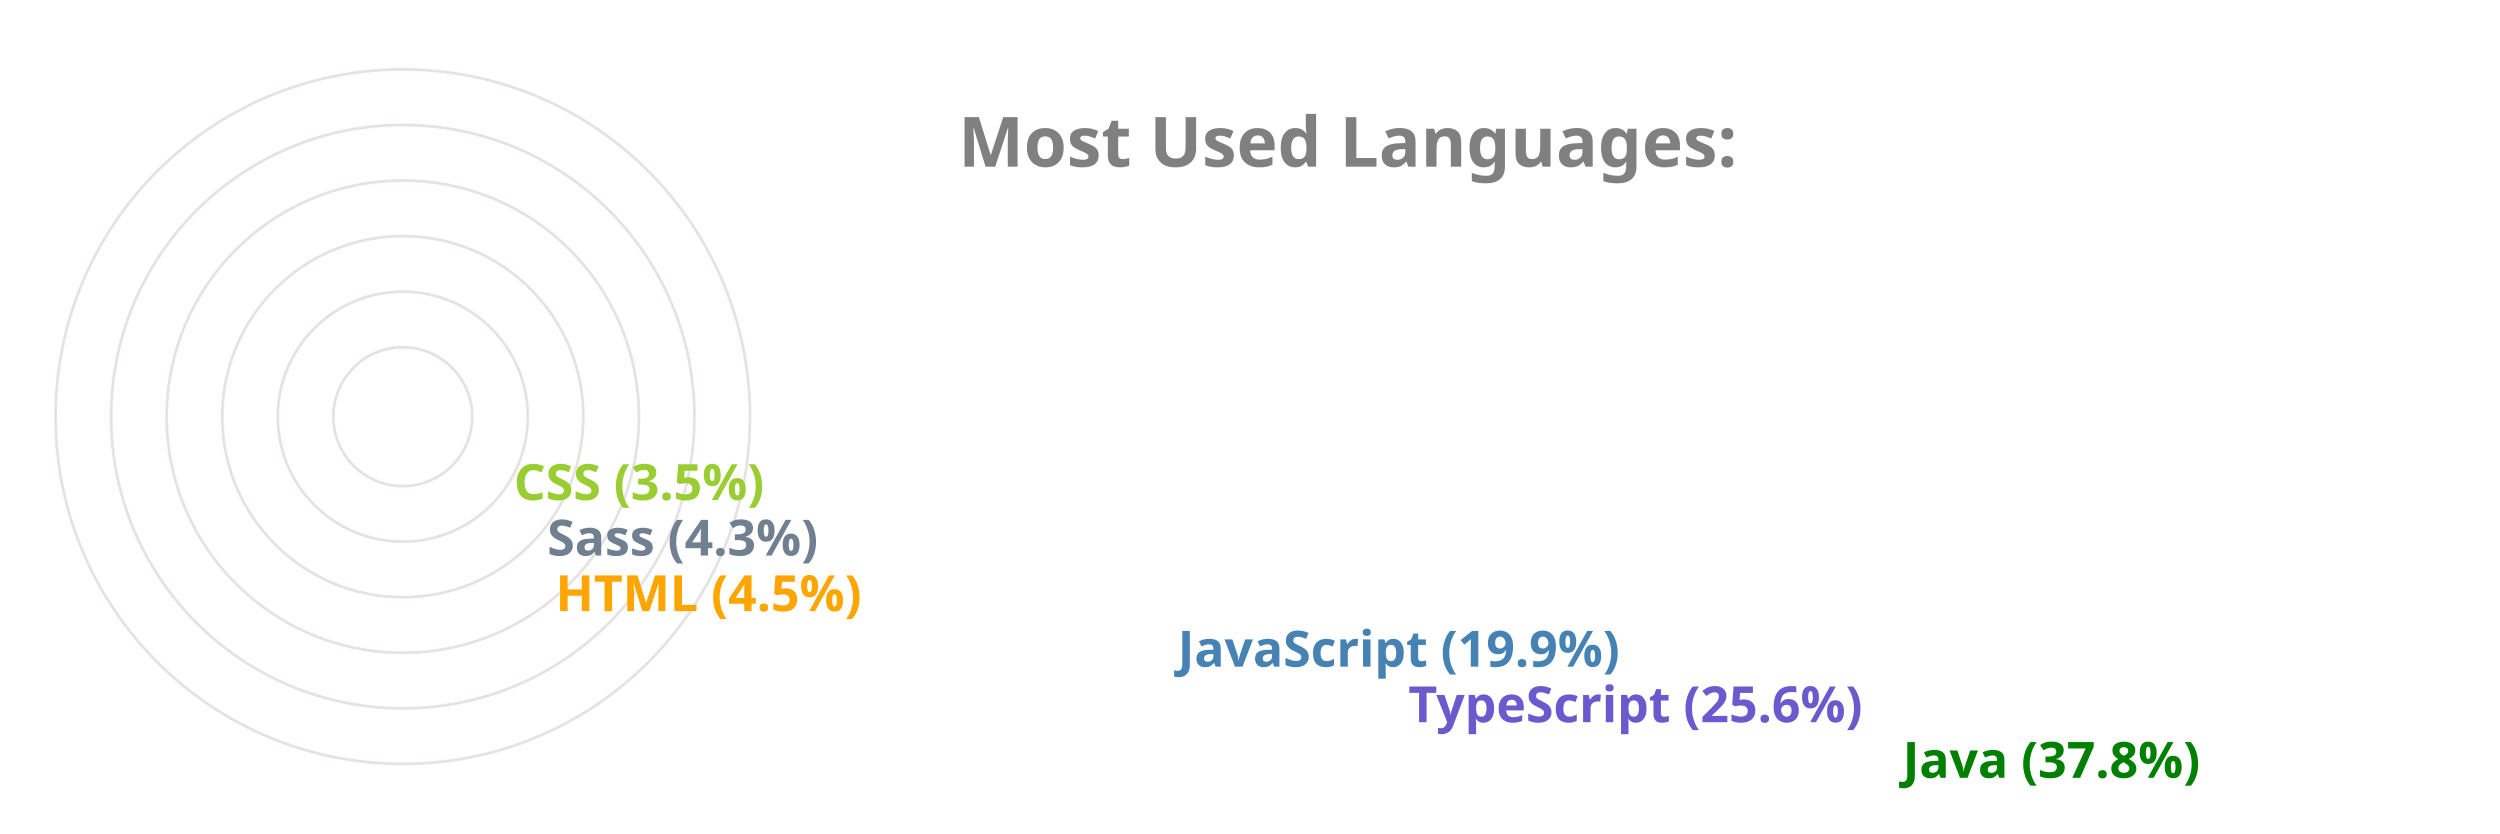
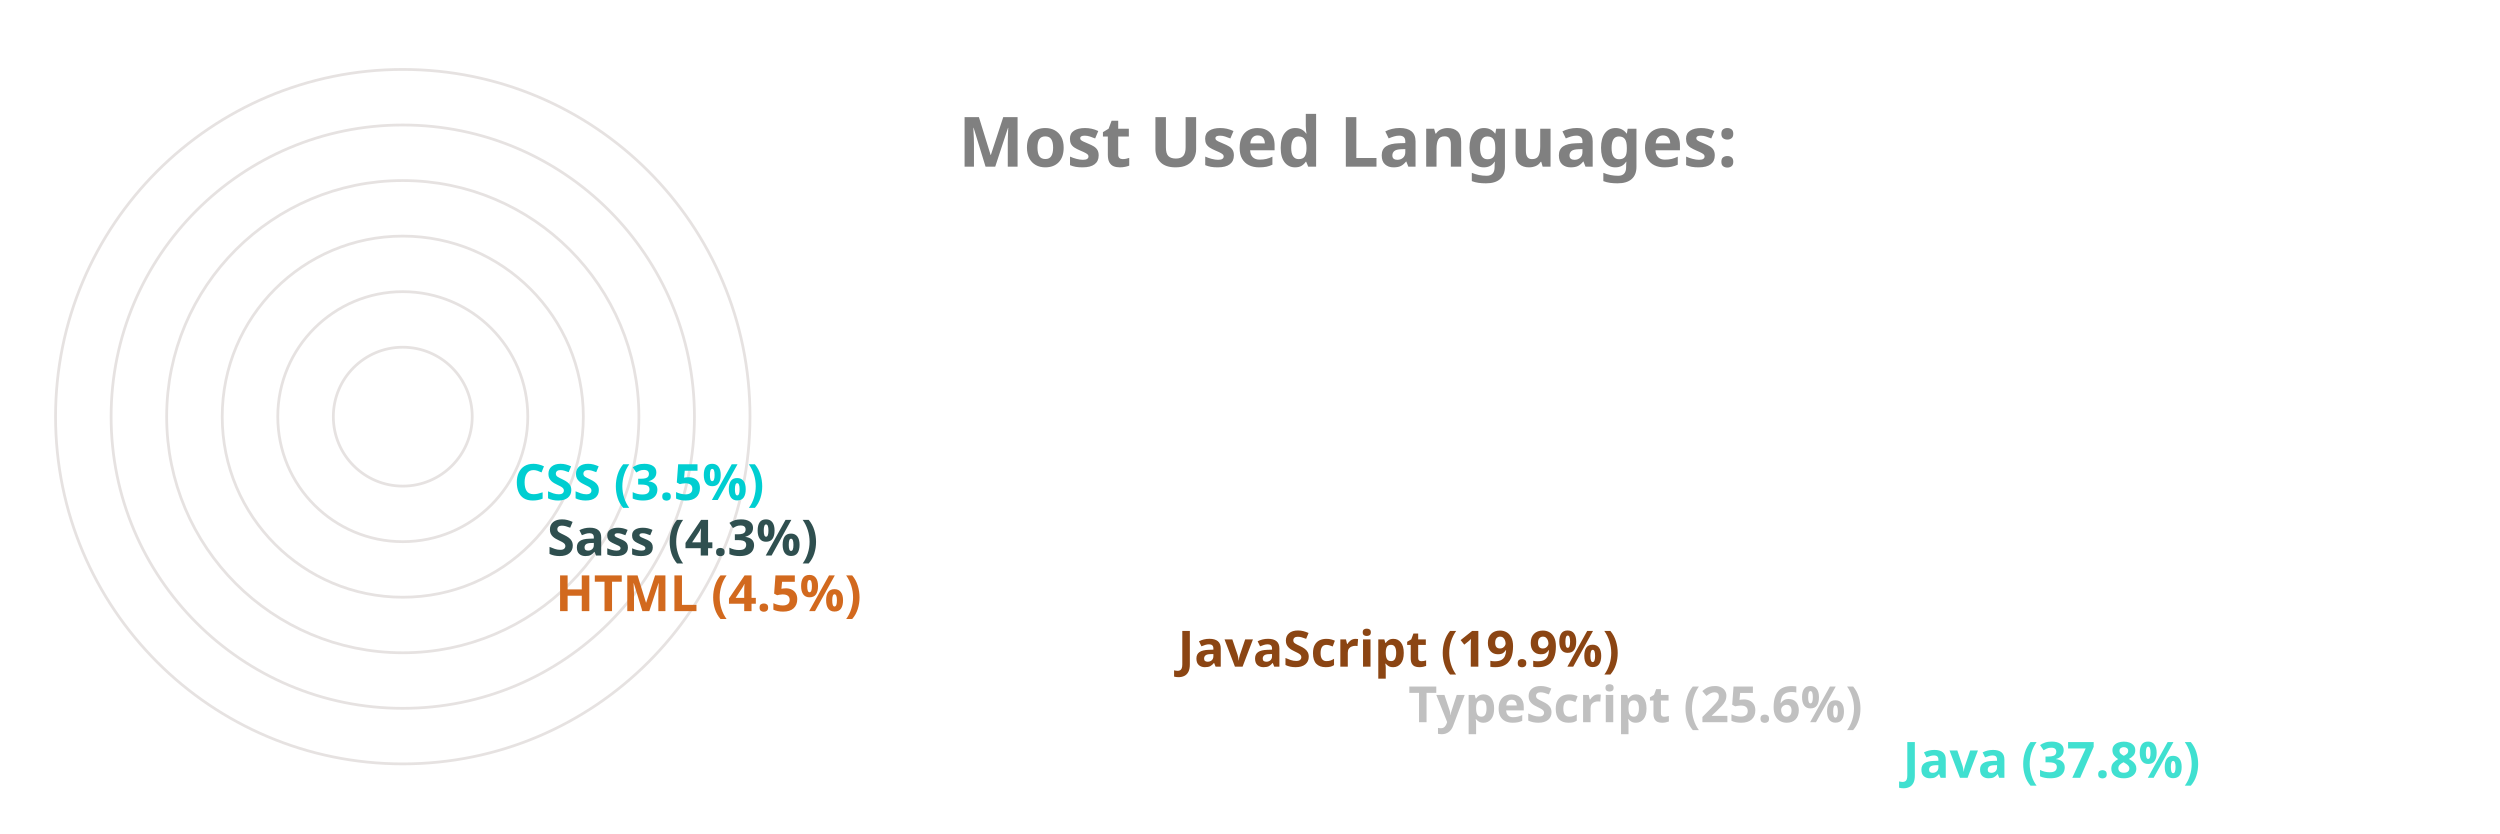
<svg xmlns="http://www.w3.org/2000/svg" viewBox="0 0 650 300" height="200px" width="600px">
  <style>
		.label {
			font: bold 25px sans-serif;
			color: #404040;
			-webkit-text-stroke: 1px white;
	  	}
		.name {
			font: bold 18px sans-serif;
			color: #404040;
	  	}

		.line {
			stroke-dasharray: 1000;
			stroke-dashoffset: 1000;
			animation: dash 3.5s ease-in-out forwards;	
			animation-iteration-count: infinite;
			animation-direction: alternate-reverse;
		}

		.path {
			stroke-dasharray: 1000;
			stroke-dashoffset: 1000;
			animation: dash 3.5s ease-in-out forwards;	
			animation-iteration-count: infinite;
			animation-direction: alternate-reverse;
		}
		  
		@keyframes dash {
			to {
				stroke-dashoffset: 0;
			}
		}

	</style>
  <g stroke="#E6E2E1" fill="none" stroke-width="1">
    <circle cx="20" cy="150" r="125" />
    <circle cx="20" cy="150" r="105" />
    <circle cx="20" cy="150" r="85" />
    <circle cx="20" cy="150" r="65" />
    <circle cx="20" cy="150" r="45" />
    <circle cx="20" cy="150" r="25" />
  </g>
  <g fill="none" stroke-width="20" class="line">
-     <line x2="550" y2="275" x1="20" y1="275" stroke="green" />
-     <line x2="372" y2="255" x1="20" y1="255" stroke="slateblue" />
-     <line x2="289" y2="235" x1="20" y1="235" stroke="steelblue" />
-     <line x2="65" y2="215" x1="20" y1="215" stroke="orange" />
-     <line x2="62" y2="195" x1="20" y1="195" stroke="slategray" />
-     <line x2="50" y2="175" x1="20" y1="175" stroke="yellowgreen" />
+     <line x2="550" y2="275" x1="20" y1="275" stroke="turquoise" />
+     <line x2="372" y2="255" x1="20" y1="255" stroke="silver" />
+     <line x2="289" y2="235" x1="20" y1="235" stroke="saddlebrown" />
+     <line x2="65" y2="215" x1="20" y1="215" stroke="chocolate" />
+     <line x2="62" y2="195" x1="20" y1="195" stroke="darkslategray" />
+     <line x2="50" y2="175" x1="20" y1="175" stroke="darkturquoise" />
  </g>
  <g fill="none" stroke-width="20" stroke-linecap="round" class="path">
-     <path d="M 20 275 A 125 125 45 0 1 -78 73" stroke="green" />
-     <path d="M 20 255 A 105 105 45 0 1 -74 103" stroke="slateblue" />
-     <path d="M 20 235 A 85 85 45 0 1 -59 120" stroke="steelblue" />
-     <path d="M 20 215 A 65 65 45 0 1 -44 144" stroke="orange" />
-     <path d="M 20 195 A 45 45 45 0 1 -24 146" stroke="slategray" />
-     <path d="M 20 175 A 25 25 45 0 1 -4 148" stroke="yellowgreen" />
+     <path d="M 20 275 A 125 125 45 0 1 -78 73" stroke="turquoise" />
+     <path d="M 20 255 A 105 105 45 0 1 -74 103" stroke="silver" />
+     <path d="M 20 235 A 85 85 45 0 1 -59 120" stroke="saddlebrown" />
+     <path d="M 20 215 A 65 65 45 0 1 -44 144" stroke="chocolate" />
+     <path d="M 20 195 A 45 45 45 0 1 -24 146" stroke="darkslategray" />
+     <path d="M 20 175 A 25 25 45 0 1 -4 148" stroke="darkturquoise" />
  </g>
  <g class="name">
-     <text x="560" y="280" fill="green">Java (37.8%)</text>
-     <text x="382" y="260" fill="slateblue">TypeScript (25.6%)</text>
-     <text x="299" y="240" fill="steelblue">JavaScript (19.9%)</text>
-     <text x="75" y="220" fill="orange">HTML (4.5%)</text>
-     <text x="72" y="200" fill="slategray">Sass (4.3%)</text>
-     <text x="60" y="180" fill="yellowgreen">CSS (3.5%)</text>
+     <text x="560" y="280" fill="turquoise">Java (37.8%)</text>
+     <text x="382" y="260" fill="silver">TypeScript (25.6%)</text>
+     <text x="299" y="240" fill="saddlebrown">JavaScript (19.9%)</text>
+     <text x="75" y="220" fill="chocolate">HTML (4.5%)</text>
+     <text x="72" y="200" fill="darkslategray">Sass (4.3%)</text>
+     <text x="60" y="180" fill="darkturquoise">CSS (3.5%)</text>
  </g>
  <g class="label">
    <text x="220" y="60" fill="grey">Most Used Languages:</text>
  </g>
</svg>
